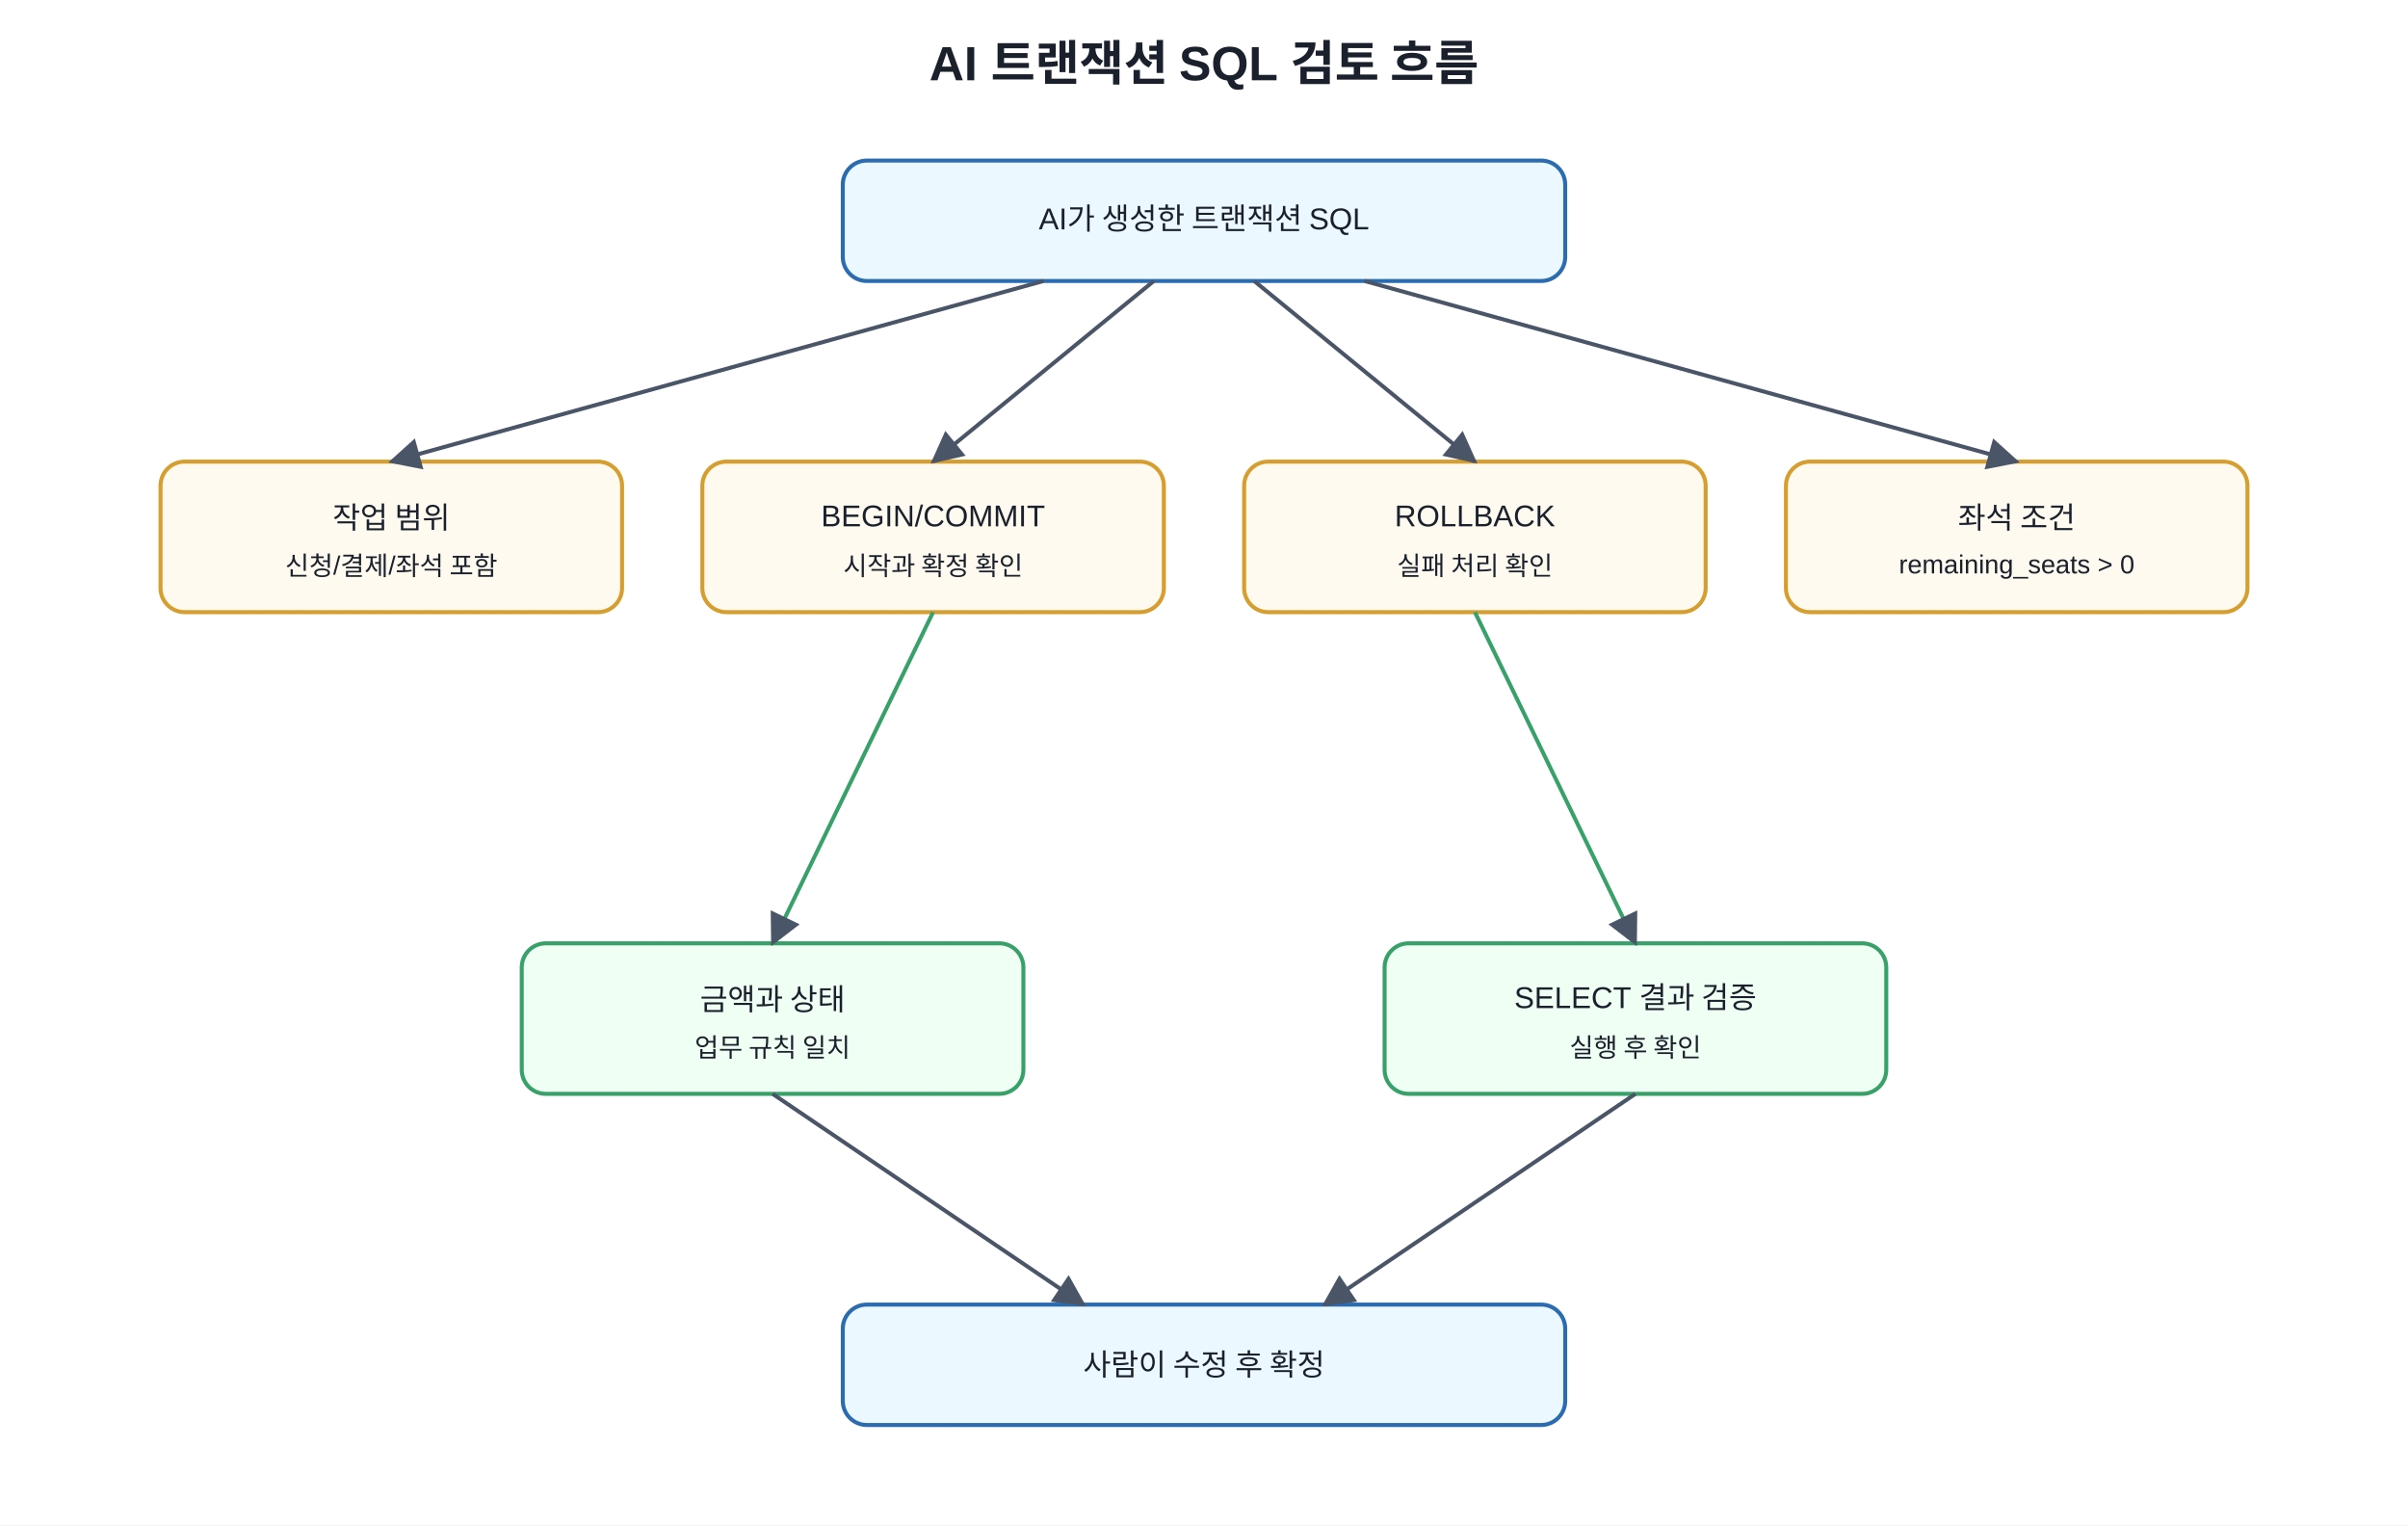
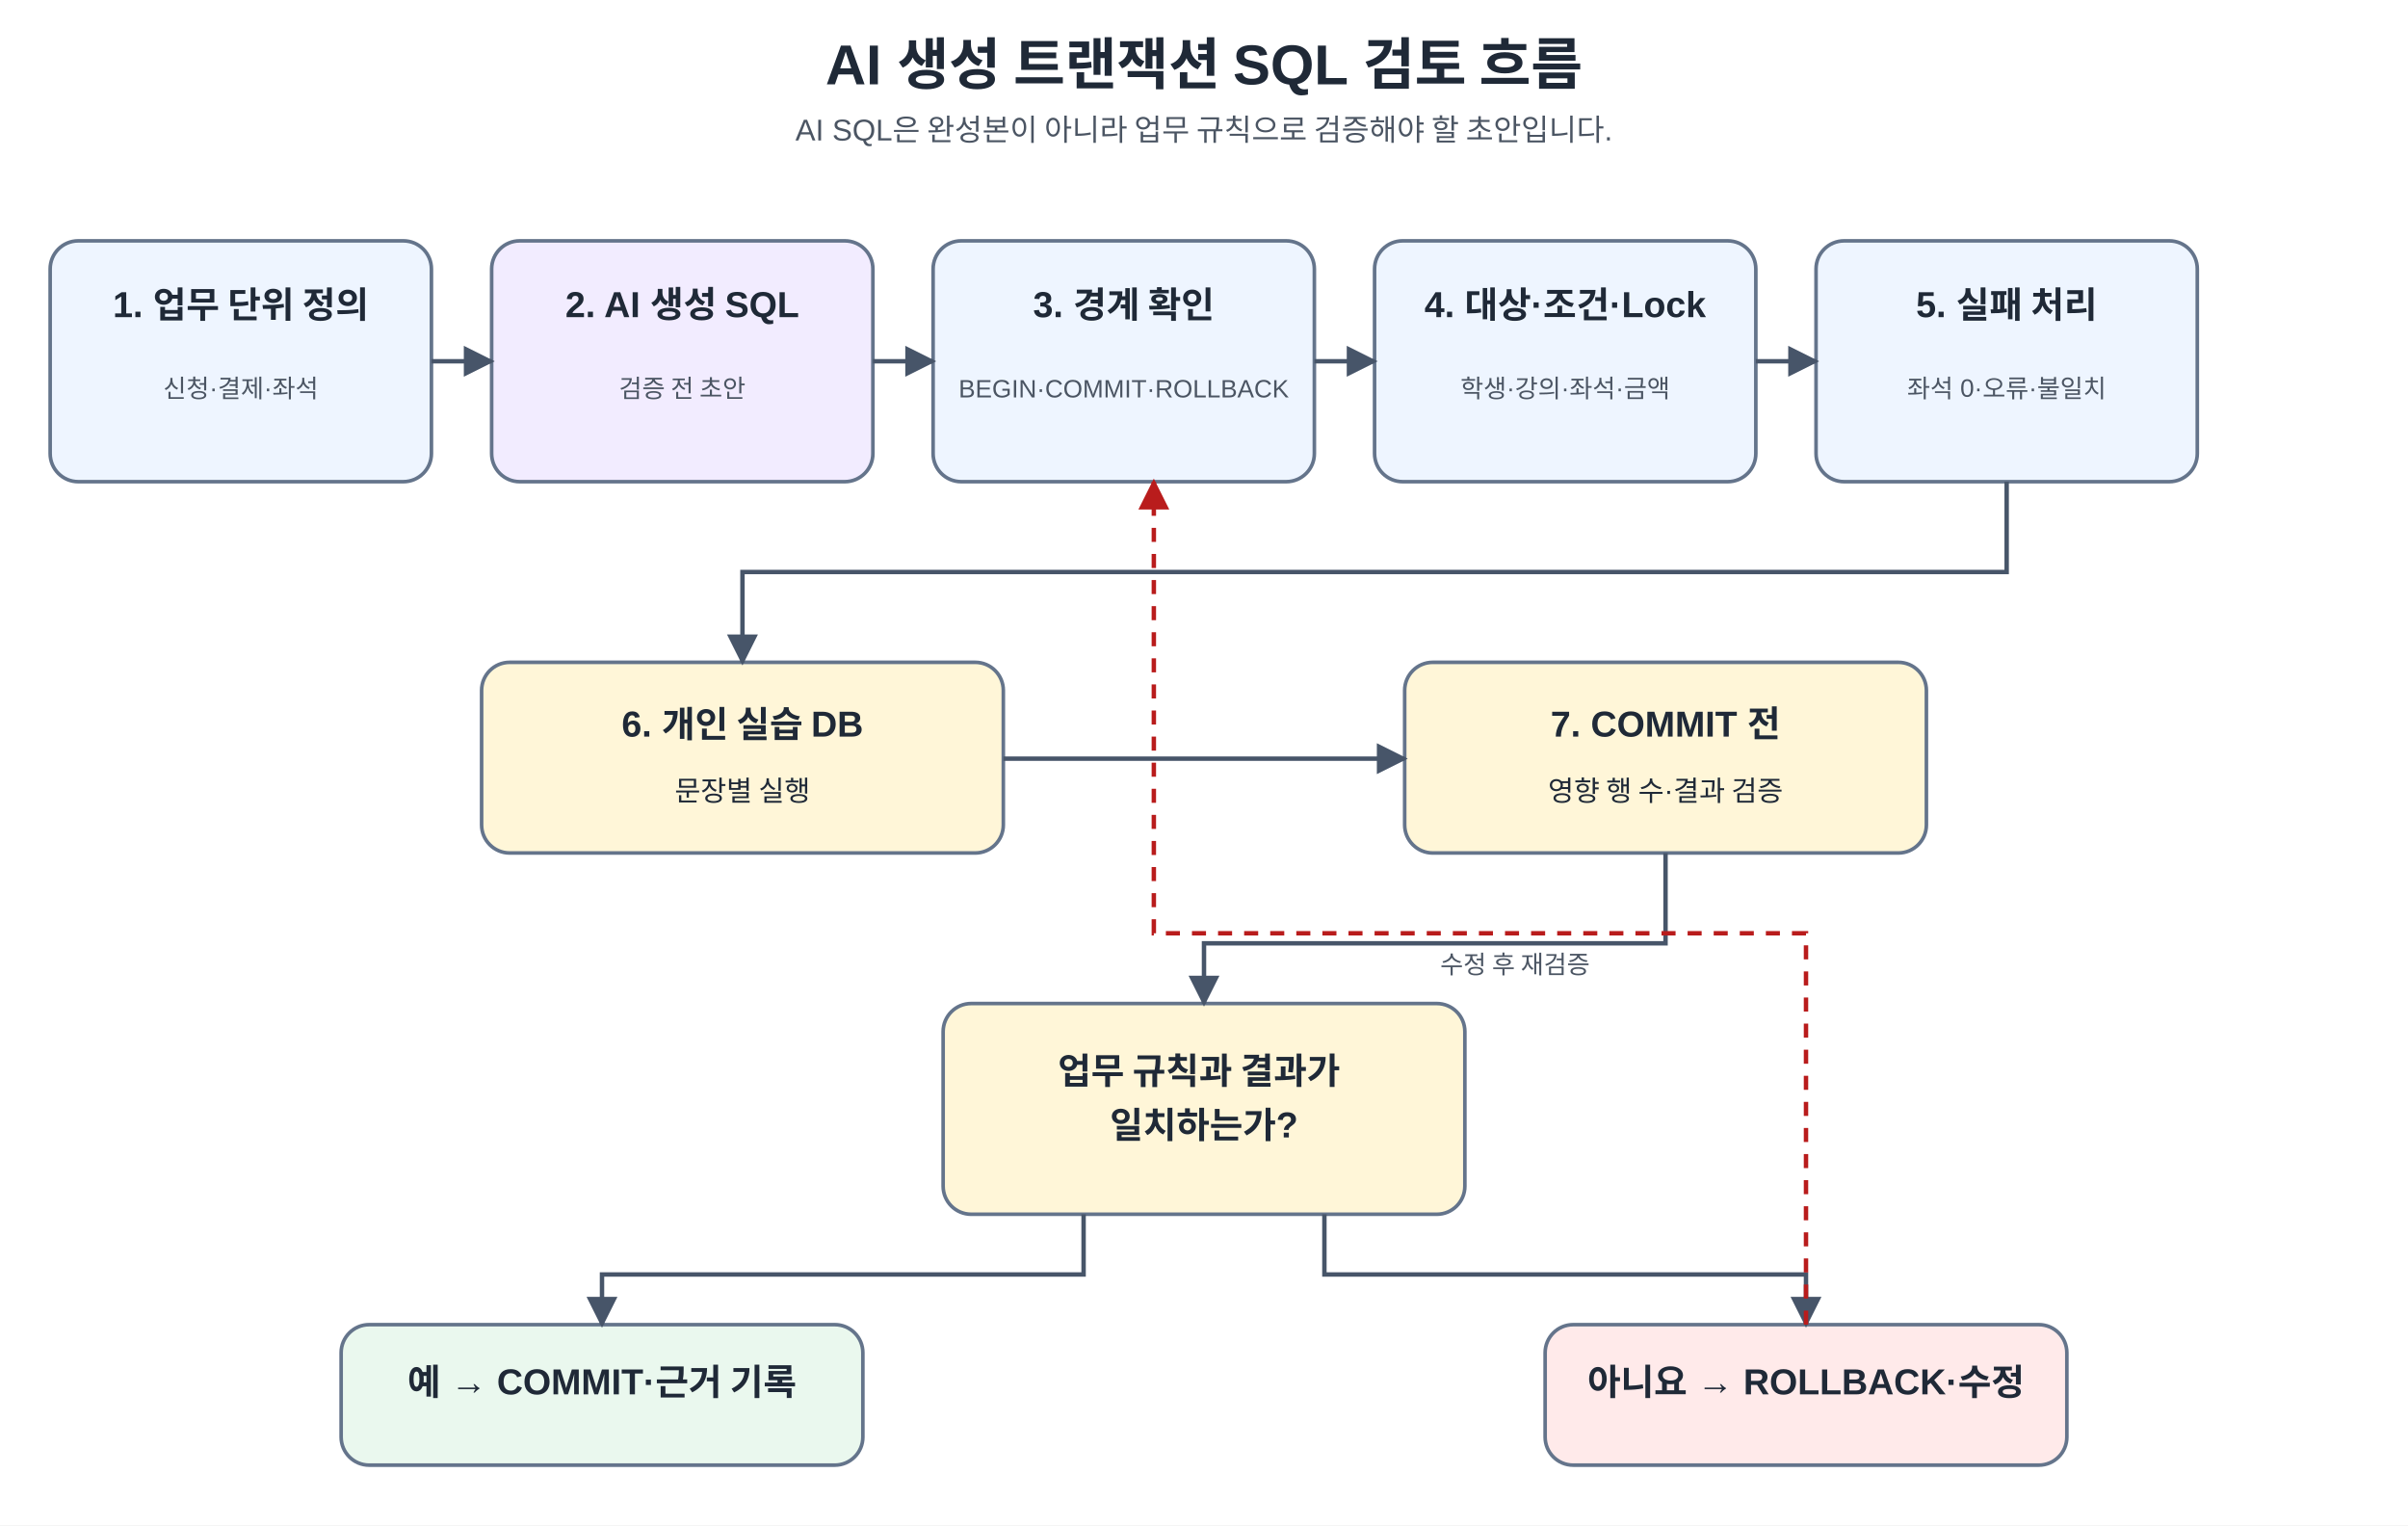
- <svg xmlns="http://www.w3.org/2000/svg" width="1200" height="760" viewBox="0 0 1200 760">
+ <svg xmlns="http://www.w3.org/2000/svg" width="100%" viewBox="0 0 1200 760" role="img" aria-labelledby="title desc" preserveAspectRatio="xMidYMid meet">
  <defs>
-     <marker id="a" viewBox="0 0 10 10" refX="9" refY="5" markerWidth="8" markerHeight="8" orient="auto">
-       <path d="M0 0L10 5L0 10z" fill="#4a5568" />
+     <marker id="arrow" viewBox="0 0 10 10" refX="9" refY="5" markerWidth="7" markerHeight="7" orient="auto-start-reverse">
+       <path d="M 0 0 L 10 5 L 0 10 z" fill="#475569" />
    </marker>
-     <style>text{font-family:Malgun Gothic,Apple SD Gothic Neo,Noto Sans KR,Arial,sans-serif;fill:#1a202c}.t{font-size:24px;font-weight:700}.b{fill:#f7fafc;stroke:#4a5568;stroke-width:2;rx:12}.m{fill:#ebf8ff;stroke:#2b6cb0}.g{fill:#f0fff4;stroke:#38a169}.y{fill:#fffaf0;stroke:#d69e2e}.l{font-size:15px;text-anchor:middle;dominant-baseline:middle}.s{font-size:13px;text-anchor:middle;dominant-baseline:middle}</style>
+     <marker id="arrow-red" viewBox="0 0 10 10" refX="9" refY="5" markerWidth="7" markerHeight="7" orient="auto-start-reverse">
+       <path d="M 0 0 L 10 5 L 0 10 z" fill="#b91c1c" />
+     </marker>
+     <style>.ko { font-family: "Malgun Gothic", "Apple SD Gothic Neo", "Noto Sans KR", Arial, sans-serif; fill: #1f2937; }
+ .mono { font-family: Consolas, D2Coding, "Courier New", monospace; fill: #1f2937; }
+ .title { font-size: 28px; font-weight: 700; }
+ .subtitle { font-size: 15px; fill: #4b5563; }
+ .box-title { font-size: 18px; font-weight: 700; }
+ .body { font-size: 14px; }
+ .small { font-size: 12.5px; fill: #4b5563; }
+ .card { stroke: #64748b; stroke-width: 1.8; rx: 14; ry: 14; }
+ .start { fill: #eaf3ff; }
+ .work { fill: #eef5ff; }
+ .review { fill: #fff6d8; }
+ .ok { fill: #eaf8ee; }
+ .fail { fill: #ffeaea; }
+ .rule { fill: #f2ecff; }
+ .lock { fill: #fff0d9; }
+ .line { stroke: #475569; stroke-width: 2.2; fill: none; }
+ .dash { stroke: #b45309; stroke-width: 2.2; stroke-dasharray: 7 6; fill: none; }
+ .retry { stroke: #b91c1c; stroke-width: 2.2; stroke-dasharray: 7 6; fill: none; }</style>
  </defs>
-   <rect width="100%" height="100%" fill="white" />
-   <text x="600" y="40" text-anchor="middle" class="t">AI 트랜잭션 SQL 검토 흐름</text>
-   <rect x="420" y="80" width="360" height="60" class="b m" />
-   <text x="600" y="110" class="l">AI가 생성한 트랜잭션 SQL</text>
-   <rect x="80" y="230" width="230" height="75" class="b y" />
-   <text x="195" y="258" class="l">작업 범위</text>
-   <text x="195" y="282" class="s">신청/결제/좌석 포함</text>
-   <rect x="350" y="230" width="230" height="75" class="b y" />
-   <text x="465" y="258" class="l">BEGIN/COMMIT</text>
-   <text x="465" y="282" class="s">시작과 확정 확인</text>
-   <rect x="620" y="230" width="230" height="75" class="b y" />
-   <text x="735" y="258" class="l">ROLLBACK</text>
-   <text x="735" y="282" class="s">실패 처리 확인</text>
-   <rect x="890" y="230" width="230" height="75" class="b y" />
-   <text x="1005" y="258" class="l">좌석 조건</text>
-   <text x="1005" y="282" class="s">remaining_seats &gt; 0</text>
-   <rect x="260" y="470" width="250" height="75" class="b g" />
-   <text x="385" y="498" class="l">금액과 상태</text>
-   <text x="385" y="522" class="s">업무 규칙 일치</text>
-   <rect x="690" y="470" width="250" height="75" class="b g" />
-   <text x="815" y="498" class="l">SELECT 결과 검증</text>
-   <text x="815" y="522" class="s">실행 후 확인</text>
-   <rect x="420" y="650" width="360" height="60" class="b m" />
-   <text x="600" y="680" class="l">사람이 수정 후 확정</text>
-   <line x1="520" y1="140" x2="195" y2="230" stroke="#4a5568" stroke-width="2" marker-end="url(#a)" />
-   <line x1="575" y1="140" x2="465" y2="230" stroke="#4a5568" stroke-width="2" marker-end="url(#a)" />
-   <line x1="625" y1="140" x2="735" y2="230" stroke="#4a5568" stroke-width="2" marker-end="url(#a)" />
-   <line x1="680" y1="140" x2="1005" y2="230" stroke="#4a5568" stroke-width="2" marker-end="url(#a)" />
-   <line x1="465" y1="305" x2="385" y2="470" stroke="#38a169" stroke-width="2" marker-end="url(#a)" />
-   <line x1="735" y1="305" x2="815" y2="470" stroke="#38a169" stroke-width="2" marker-end="url(#a)" />
-   <line x1="385" y1="545" x2="540" y2="650" stroke="#4a5568" stroke-width="2" marker-end="url(#a)" />
-   <line x1="815" y1="545" x2="660" y2="650" stroke="#4a5568" stroke-width="2" marker-end="url(#a)" />
+   <rect x="0" y="0" width="1200" height="760" fill="#ffffff" />
+   <text x="600" y="42" text-anchor="middle" class="ko title">
+     <tspan x="600" dy="0">AI 생성 트랜잭션 SQL 검토 흐름</tspan>
+   </text>
+   <text x="600" y="70" text-anchor="middle" class="ko subtitle">
+     <tspan x="600" dy="0">AI SQL은 완성본이 아니라 업무 규칙으로 검증해야 할 초안입니다.</tspan>
+   </text>
+   <rect x="25" y="120" width="190" height="120" rx="14" ry="14" class="card work" />
+   <text x="120" y="158" text-anchor="middle" class="ko box-title">
+     <tspan x="120" dy="0">1. 업무 단위 정의</tspan>
+   </text>
+   <text x="120" y="198" text-anchor="middle" class="ko small">
+     <tspan x="120" dy="0">신청·결제·좌석</tspan>
+   </text>
+   <rect x="245" y="120" width="190" height="120" rx="14" ry="14" class="card rule" />
+   <text x="340" y="158" text-anchor="middle" class="ko box-title">
+     <tspan x="340" dy="0">2. AI 생성 SQL</tspan>
+   </text>
+   <text x="340" y="198" text-anchor="middle" class="ko small">
+     <tspan x="340" dy="0">검증 전 초안</tspan>
+   </text>
+   <rect x="465" y="120" width="190" height="120" rx="14" ry="14" class="card work" />
+   <text x="560" y="158" text-anchor="middle" class="ko box-title">
+     <tspan x="560" dy="0">3. 경계 확인</tspan>
+   </text>
+   <text x="560" y="198" text-anchor="middle" class="ko small">
+     <tspan x="560" dy="0">BEGIN·COMMIT·ROLLBACK</tspan>
+   </text>
+   <rect x="685" y="120" width="190" height="120" rx="14" ry="14" class="card work" />
+   <text x="780" y="158" text-anchor="middle" class="ko box-title">
+     <tspan x="780" dy="0">4. 대상·조건·Lock</tspan>
+   </text>
+   <text x="780" y="198" text-anchor="middle" class="ko small">
+     <tspan x="780" dy="0">학생·강의·좌석·금액</tspan>
+   </text>
+   <rect x="905" y="120" width="190" height="120" rx="14" ry="14" class="card work" />
+   <text x="1000" y="158" text-anchor="middle" class="ko box-title">
+     <tspan x="1000" dy="0">5. 실패 처리</tspan>
+   </text>
+   <text x="1000" y="198" text-anchor="middle" class="ko small">
+     <tspan x="1000" dy="0">좌석 0·오류·불일치</tspan>
+   </text>
+   <line x1="215" y1="180" x2="245" y2="180" class="line" marker-end="url(#arrow)" />
+   <line x1="435" y1="180" x2="465" y2="180" class="line" marker-end="url(#arrow)" />
+   <line x1="655" y1="180" x2="685" y2="180" class="line" marker-end="url(#arrow)" />
+   <line x1="875" y1="180" x2="905" y2="180" class="line" marker-end="url(#arrow)" />
+   <rect x="240" y="330" width="260" height="95" rx="14" ry="14" class="card review" />
+   <text x="370" y="367" text-anchor="middle" class="ko box-title">
+     <tspan x="370" dy="0">6. 개인 실습 DB</tspan>
+   </text>
+   <text x="370" y="399" text-anchor="middle" class="ko body">
+     <tspan x="370" dy="0">문장별 실행</tspan>
+   </text>
+   <rect x="700" y="330" width="260" height="95" rx="14" ry="14" class="card review" />
+   <text x="830" y="367" text-anchor="middle" class="ko box-title">
+     <tspan x="830" dy="0">7. COMMIT 전</tspan>
+   </text>
+   <text x="830" y="399" text-anchor="middle" class="ko body">
+     <tspan x="830" dy="0">영향 행 수·결과 검증</tspan>
+   </text>
+   <path d="M 1000 240 V 285 H 370 V 330" class="line" marker-end="url(#arrow)" />
+   <line x1="500" y1="378" x2="700" y2="378" class="line" marker-end="url(#arrow)" />
+   <rect x="470" y="500" width="260" height="105" rx="14" ry="14" class="card review" />
+   <text x="600" y="540" text-anchor="middle" class="ko box-title">
+     <tspan x="600" dy="0">업무 규칙과 결과가</tspan>
+     <tspan x="600" dy="27">일치하는가?</tspan>
+   </text>
+   <path d="M 830 425 V 470 H 600 V 500" class="line" marker-end="url(#arrow)" />
+   <rect x="170" y="660" width="260" height="70" rx="14" ry="14" class="card ok" />
+   <text x="300" y="695" text-anchor="middle" class="ko box-title">
+     <tspan x="300" dy="0">예 → COMMIT·근거 기록</tspan>
+   </text>
+   <rect x="770" y="660" width="260" height="70" rx="14" ry="14" class="card fail" />
+   <text x="900" y="695" text-anchor="middle" class="ko box-title">
+     <tspan x="900" dy="0">아니요 → ROLLBACK·수정</tspan>
+   </text>
+   <path d="M 540 605 V 635 H 300 V 660" class="line" marker-end="url(#arrow)" />
+   <path d="M 660 605 V 635 H 900 V 660" class="line" marker-end="url(#arrow)" />
+   <path d="M 900 660 V 465 H 575 V 240" class="retry" marker-end="url(#arrow-red)" />
+   <text x="755" y="485" text-anchor="middle" class="ko small">
+     <tspan x="755" dy="0">수정 후 재검증</tspan>
+   </text>
</svg>
